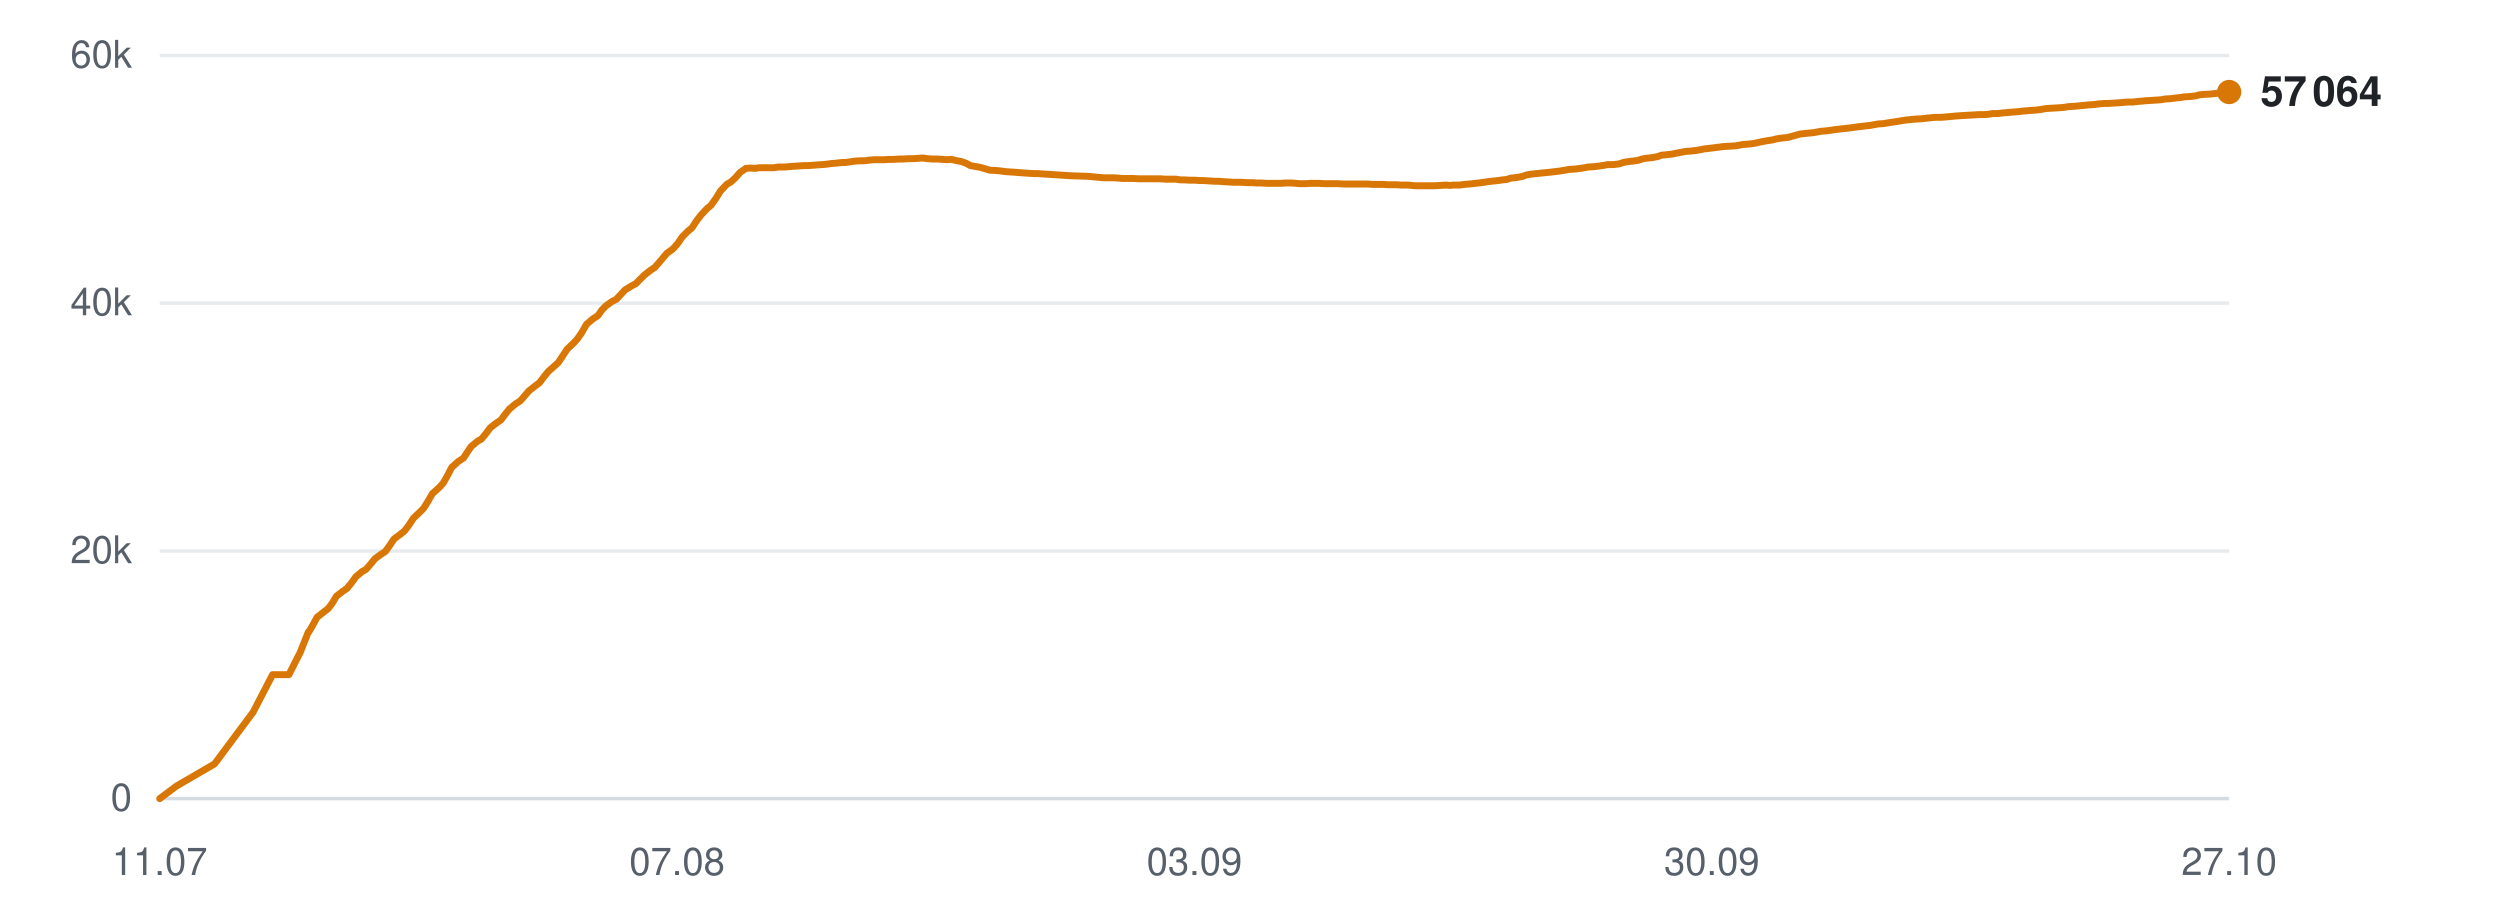
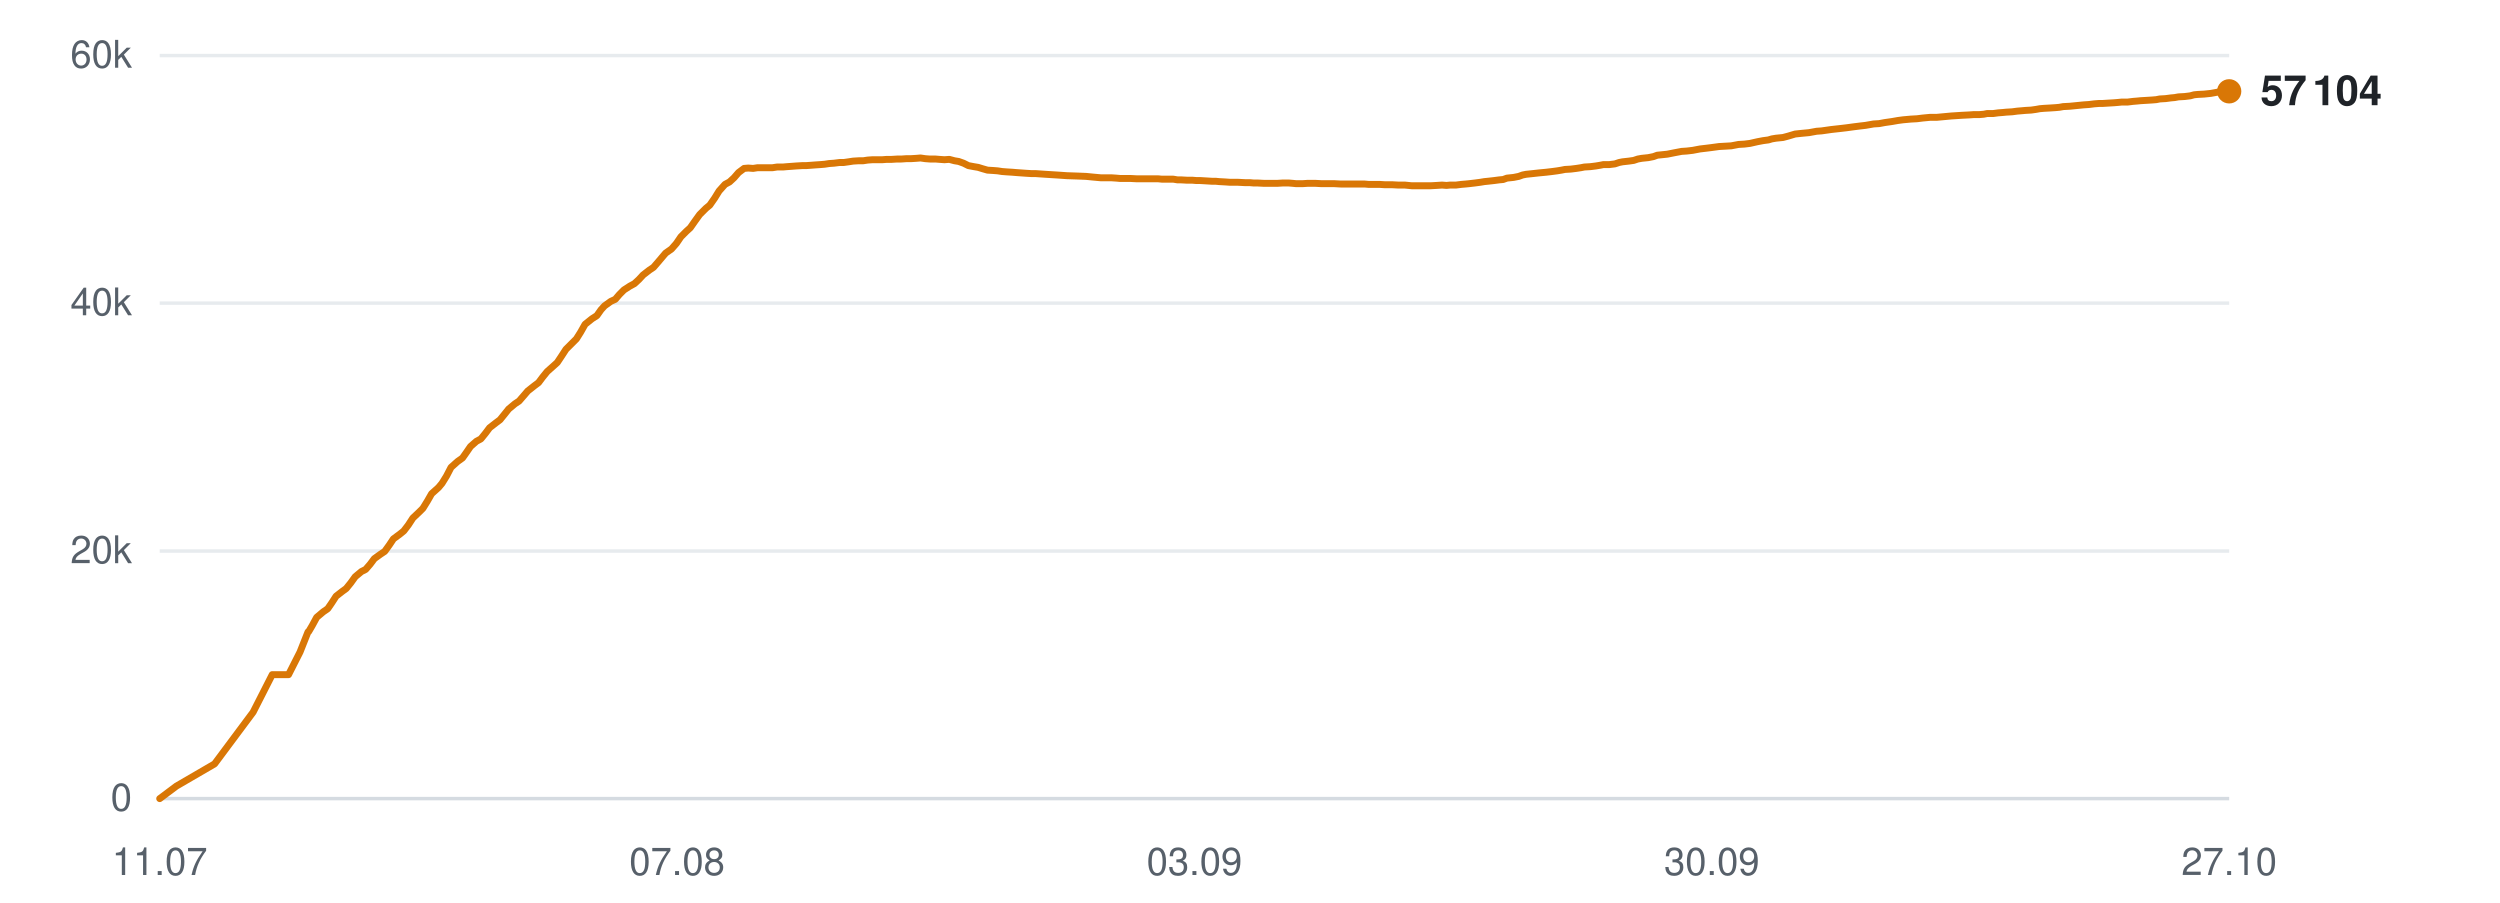
<svg xmlns="http://www.w3.org/2000/svg" viewBox="0 0 720 260" width="720" height="260" role="img" aria-label="Subscribers over time">
  <line x1="46" y1="230.0" x2="642" y2="230.0" stroke="#d0d7de" stroke-width="1" opacity="0.9" />
  <text x="38" y="233.5" text-anchor="end" font-family="-apple-system,BlinkMacSystemFont,'Segoe UI',Helvetica,Arial,sans-serif" font-size="11" fill="#57606a">0</text>
  <line x1="46" y1="158.7" x2="642" y2="158.7" stroke="#d0d7de" stroke-width="1" opacity="0.5" />
  <text x="38" y="162.2" text-anchor="end" font-family="-apple-system,BlinkMacSystemFont,'Segoe UI',Helvetica,Arial,sans-serif" font-size="11" fill="#57606a">20k</text>
  <line x1="46" y1="87.3" x2="642" y2="87.3" stroke="#d0d7de" stroke-width="1" opacity="0.5" />
  <text x="38" y="90.8" text-anchor="end" font-family="-apple-system,BlinkMacSystemFont,'Segoe UI',Helvetica,Arial,sans-serif" font-size="11" fill="#57606a">40k</text>
  <line x1="46" y1="16.0" x2="642" y2="16.0" stroke="#d0d7de" stroke-width="1" opacity="0.5" />
  <text x="38" y="19.5" text-anchor="end" font-family="-apple-system,BlinkMacSystemFont,'Segoe UI',Helvetica,Arial,sans-serif" font-size="11" fill="#57606a">60k</text>
  <text x="46.0" y="252" text-anchor="middle" font-family="-apple-system,BlinkMacSystemFont,'Segoe UI',Helvetica,Arial,sans-serif" font-size="11" fill="#57606a">11.07</text>
  <text x="195.0" y="252" text-anchor="middle" font-family="-apple-system,BlinkMacSystemFont,'Segoe UI',Helvetica,Arial,sans-serif" font-size="11" fill="#57606a">07.08</text>
  <text x="344.0" y="252" text-anchor="middle" font-family="-apple-system,BlinkMacSystemFont,'Segoe UI',Helvetica,Arial,sans-serif" font-size="11" fill="#57606a">03.09</text>
  <text x="493.0" y="252" text-anchor="middle" font-family="-apple-system,BlinkMacSystemFont,'Segoe UI',Helvetica,Arial,sans-serif" font-size="11" fill="#57606a">30.09</text>
  <text x="642.0" y="252" text-anchor="middle" font-family="-apple-system,BlinkMacSystemFont,'Segoe UI',Helvetica,Arial,sans-serif" font-size="11" fill="#57606a">27.10</text>
-   <polyline points="46.0,230.0 50.8,226.4 61.8,220.0 72.9,205.1 78.5,194.3 83.2,194.3 86.5,187.8 88.8,182.0 88.9,181.9 89.0,181.9 90.0,180.2 91.3,177.8 93.3,176.2 94.5,175.3 95.7,173.7 96.9,171.7 98.7,170.3 99.9,169.5 101.2,167.9 102.5,166.1 104.3,164.6 105.4,164.0 106.7,162.5 108.0,160.9 109.8,159.6 111.0,158.8 112.3,157.0 113.5,155.2 115.4,153.8 116.5,152.9 117.8,151.2 119.1,149.2 120.9,147.5 122.0,146.4 123.3,144.3 124.5,142.2 126.5,140.4 127.6,139.2 128.8,137.1 130.1,134.6 132.0,132.9 133.5,131.9 134.6,130.2 135.7,128.6 137.5,127.1 138.7,126.4 140.0,124.8 141.2,123.2 143.0,121.8 144.3,120.9 145.5,119.3 146.7,117.8 148.5,116.3 149.8,115.5 151.1,114.0 152.3,112.6 154.2,111.1 155.4,110.2 156.6,108.6 157.9,107.0 159.7,105.4 160.8,104.4 162.0,102.6 163.3,100.6 165.3,98.7 166.3,97.6 167.6,95.7 168.9,93.4 170.8,91.8 172.2,90.9 173.4,89.2 174.5,88.1 176.3,86.8 177.5,86.2 178.8,84.8 180.0,83.5 181.8,82.4 183.1,81.7 184.3,80.5 185.6,79.2 187.4,77.8 188.6,77.0 189.9,75.5 192.1,72.9 193.8,71.7 195.2,70.1 196.5,68.2 198.1,66.6 199.3,65.6 200.6,63.6 202.0,61.8 203.7,60.0 204.8,59.1 206.2,57.1 207.5,55.0 209.3,53.1 210.5,52.4 211.8,51.2 213.1,49.7 214.8,48.5 216.0,48.4 217.4,48.5 218.7,48.3 220.4,48.3 221.6,48.3 222.9,48.3 224.2,48.1 226.0,48.1 227.1,48.0 228.5,47.9 229.8,47.8 231.5,47.7 232.6,47.7 234.0,47.6 235.3,47.5 236.8,47.4 238.0,47.3 239.4,47.1 240.7,47.0 242.4,46.8 243.5,46.8 244.9,46.6 246.2,46.4 247.9,46.3 249.1,46.3 250.5,46.1 251.8,46.0 253.4,46.0 254.6,46.0 256.0,45.9 257.4,45.9 259.0,45.8 260.2,45.8 261.6,45.7 262.9,45.7 264.5,45.6 265.7,45.5 267.1,45.7 268.5,45.8 270.1,45.8 271.3,45.9 272.7,46.0 274.0,45.9 275.6,46.3 276.8,46.5 278.2,47.0 279.5,47.7 281.2,48.0 282.3,48.2 283.7,48.6 285.0,49.0 286.7,49.1 288.0,49.2 289.3,49.4 290.6,49.5 292.2,49.6 293.4,49.7 294.8,49.8 296.2,49.9 297.8,50.0 299.0,50.0 300.4,50.1 301.9,50.2 305.1,50.4 308.0,50.6 311.0,50.7 313.6,50.8 315.6,51.0 317.8,51.2 318.8,51.2 320.7,51.2 322.2,51.3 323.3,51.4 324.4,51.4 326.3,51.4 328.2,51.5 330.3,51.5 331.8,51.5 333.3,51.5 334.4,51.5 335.4,51.6 337.2,51.6 338.7,51.6 339.9,51.8 341.0,51.8 342.7,51.9 344.2,51.9 345.4,52.0 346.5,52.0 348.2,52.1 349.8,52.2 351.0,52.2 352.0,52.3 353.8,52.4 355.2,52.5 356.2,52.5 357.4,52.5 359.3,52.6 360.8,52.6 361.8,52.7 363.0,52.7 364.9,52.8 366.7,52.8 368.8,52.8 370.4,52.7 372.0,52.7 373.2,52.8 374.2,52.9 376.0,52.9 377.5,52.8 378.7,52.8 379.7,52.8 381.5,52.9 383.1,52.9 384.2,52.9 385.2,52.9 387.1,53.0 388.6,53.0 389.8,53.0 390.8,53.0 392.6,53.0 394.0,53.0 395.1,53.1 396.2,53.1 398.2,53.1 399.8,53.2 400.8,53.2 401.9,53.2 403.7,53.3 405.6,53.3 407.6,53.5 409.3,53.5 410.8,53.5 412.1,53.5 413.1,53.5 414.8,53.4 416.4,53.3 417.6,53.4 418.6,53.3 420.3,53.3 421.9,53.1 423.1,53.0 424.1,52.9 425.8,52.7 427.4,52.5 428.5,52.3 429.6,52.2 431.4,52.0 432.8,51.8 433.9,51.7 435.1,51.3 437.0,51.1 438.5,50.8 439.6,50.4 440.6,50.2 442.5,50.0 444.3,49.8 446.4,49.6 448.1,49.4 449.6,49.2 450.8,49.0 451.8,48.8 453.5,48.7 455.1,48.5 456.4,48.3 457.4,48.1 459.1,48.0 460.7,47.8 462.0,47.6 463.0,47.4 464.7,47.4 466.3,47.2 467.5,46.8 468.5,46.6 470.2,46.4 471.7,46.2 472.9,45.8 474.0,45.6 475.8,45.4 477.4,45.1 478.5,44.7 479.5,44.6 481.4,44.4 483.4,44.0 485.5,43.6 487.0,43.5 488.7,43.3 490.8,42.9 492.5,42.7 494.1,42.5 496.4,42.2 498.2,42.1 499.9,42.0 502.0,41.6 503.6,41.5 505.2,41.3 507.4,40.8 509.1,40.5 510.5,40.3 511.6,40.0 512.8,39.8 514.8,39.6 516.3,39.2 518.4,38.6 520.3,38.4 522.3,38.2 524.5,37.8 525.9,37.7 528.7,37.3 531.4,37.0 533.1,36.8 535.3,36.5 537.0,36.3 538.7,36.1 540.9,35.7 542.5,35.6 544.2,35.3 546.3,35.0 548.0,34.7 549.5,34.5 551.7,34.3 553.5,34.2 555.2,34.0 557.2,33.8 559.1,33.8 563.4,33.4 566.5,33.2 568.5,33.1 569.9,33.0 571.5,33.0 572.8,32.9 573.8,32.7 575.4,32.7 577.0,32.5 578.3,32.4 579.3,32.3 580.9,32.2 582.5,32.0 583.7,31.9 584.8,31.8 586.5,31.7 587.9,31.5 589.0,31.3 590.2,31.2 592.0,31.1 593.5,31.0 594.6,30.9 595.7,30.7 597.6,30.6 599.6,30.4 601.6,30.2 603.2,30.1 604.7,29.9 606.0,29.8 607.0,29.8 608.7,29.7 610.3,29.6 611.5,29.5 612.6,29.4 614.2,29.4 615.9,29.2 617.1,29.1 618.1,29.0 619.8,28.9 621.4,28.8 622.6,28.7 623.6,28.5 625.3,28.4 626.8,28.2 627.9,28.1 629.0,27.9 630.8,27.8 632.4,27.6 633.5,27.3 634.5,27.2 636.4,27.1 638.3,26.9 640.5,26.5 642.0,26.5" fill="none" stroke="#d97706" stroke-width="2" stroke-linejoin="round" stroke-linecap="round" />
-   <circle cx="642.0" cy="26.5" r="3.5" fill="#d97706" />
-   <text x="651.0" y="30.5" font-family="-apple-system,BlinkMacSystemFont,'Segoe UI',Helvetica,Arial,sans-serif" font-size="12" font-weight="600" fill="#1f2328">57 064</text>
+   <polyline points="46.0,230.0 50.8,226.4 61.8,220.0 72.9,205.1 78.4,194.3 83.1,194.3 86.4,187.8 88.7,182.0 88.8,181.9 88.9,181.9 89.9,180.2 91.2,177.8 93.1,176.2 94.4,175.3 95.5,173.7 96.8,171.7 98.6,170.3 99.7,169.5 101.0,167.9 102.3,166.1 104.1,164.6 105.3,164.0 106.6,162.5 107.8,160.9 109.6,159.6 110.8,158.8 112.1,157.0 113.3,155.2 115.2,153.8 116.3,152.9 117.6,151.2 118.9,149.2 120.7,147.5 121.8,146.4 123.1,144.3 124.3,142.2 126.3,140.4 127.3,139.2 128.6,137.1 129.9,134.6 131.8,132.9 133.2,131.9 134.4,130.2 135.5,128.6 137.2,127.1 138.5,126.4 139.8,124.8 141.0,123.2 142.8,121.8 144.0,120.9 145.3,119.3 146.5,117.8 148.3,116.3 149.5,115.5 150.8,114.0 152.0,112.6 153.9,111.1 155.1,110.2 156.3,108.6 157.6,107.0 159.4,105.4 160.5,104.4 161.7,102.6 163.0,100.6 164.9,98.7 166.0,97.6 167.2,95.7 168.5,93.4 170.5,91.8 171.9,90.9 173.1,89.2 174.1,88.1 175.9,86.8 177.2,86.2 178.4,84.8 179.7,83.5 181.4,82.4 182.7,81.7 184.0,80.5 185.2,79.2 187.0,77.8 188.2,77.0 189.5,75.5 191.7,72.9 193.4,71.7 194.8,70.1 196.1,68.2 197.7,66.6 198.8,65.6 200.2,63.6 201.5,61.8 203.3,60.0 204.4,59.1 205.8,57.1 207.1,55.0 208.8,53.1 210.1,52.4 211.4,51.2 212.7,49.7 214.3,48.5 215.5,48.4 216.9,48.5 218.2,48.3 219.9,48.3 221.1,48.3 222.5,48.3 223.8,48.1 225.5,48.1 226.6,48.0 228.0,47.9 229.3,47.8 231.0,47.7 232.1,47.7 233.5,47.6 234.8,47.5 236.3,47.4 237.5,47.3 238.8,47.1 240.2,47.0 241.8,46.8 243.0,46.8 244.4,46.6 245.7,46.4 247.3,46.3 248.6,46.3 249.9,46.1 251.3,46.0 252.8,46.0 254.1,46.0 255.4,45.9 256.8,45.9 258.4,45.8 259.6,45.8 261.0,45.7 262.3,45.7 263.9,45.6 265.1,45.5 266.5,45.7 267.8,45.8 269.4,45.8 270.6,45.9 272.0,46.0 273.4,45.9 274.9,46.3 276.1,46.5 277.5,47.0 278.9,47.7 280.5,48.0 281.7,48.2 283.0,48.6 284.4,49.0 286.0,49.1 287.3,49.2 288.6,49.4 289.9,49.5 291.5,49.6 292.7,49.7 294.1,49.8 295.5,49.9 297.1,50.0 298.3,50.0 299.7,50.1 301.2,50.2 304.4,50.4 307.3,50.6 310.3,50.7 312.8,50.8 314.8,51.0 317.0,51.2 318.0,51.2 320.0,51.2 321.5,51.3 322.6,51.4 323.6,51.4 325.6,51.4 327.5,51.5 329.5,51.5 331.0,51.5 332.5,51.5 333.6,51.5 334.6,51.6 336.4,51.6 337.9,51.6 339.1,51.8 340.1,51.8 341.9,51.9 343.4,51.9 344.6,52.0 345.7,52.0 347.4,52.1 349.0,52.2 350.1,52.2 351.1,52.3 352.9,52.4 354.3,52.5 355.4,52.5 356.6,52.5 358.5,52.6 359.9,52.6 361.0,52.7 362.1,52.7 364.0,52.8 365.8,52.8 367.9,52.8 369.5,52.7 371.1,52.7 372.3,52.8 373.3,52.9 375.1,52.9 376.6,52.8 377.8,52.8 378.8,52.8 380.6,52.9 382.1,52.9 383.3,52.9 384.3,52.9 386.1,53.0 387.7,53.0 388.8,53.0 389.8,53.0 391.6,53.0 393.0,53.0 394.1,53.1 395.3,53.1 397.2,53.1 398.8,53.2 399.8,53.2 400.9,53.2 402.7,53.3 404.6,53.3 406.6,53.5 408.3,53.5 409.8,53.5 411.0,53.5 412.0,53.5 413.8,53.4 415.3,53.3 416.6,53.4 417.6,53.3 419.3,53.3 420.9,53.1 422.1,53.0 423.1,52.9 424.8,52.7 426.3,52.5 427.5,52.3 428.5,52.2 430.3,52.0 431.8,51.8 432.9,51.7 434.0,51.3 435.9,51.1 437.4,50.8 438.5,50.4 439.5,50.2 441.4,50.0 443.2,49.8 445.3,49.6 447.0,49.4 448.5,49.2 449.7,49.0 450.7,48.8 452.4,48.7 454.0,48.5 455.3,48.3 456.3,48.1 458.0,48.0 459.6,47.8 460.8,47.6 461.8,47.4 463.5,47.4 465.1,47.2 466.3,46.8 467.3,46.6 469.1,46.4 470.5,46.2 471.7,45.8 472.8,45.6 474.7,45.4 476.2,45.1 477.3,44.7 478.3,44.6 480.2,44.4 482.2,44.0 484.3,43.6 485.8,43.5 487.5,43.3 489.6,42.9 491.3,42.7 492.9,42.5 495.1,42.2 496.9,42.1 498.6,42.0 500.7,41.6 502.4,41.5 504.0,41.3 506.2,40.8 507.8,40.5 509.3,40.3 510.3,40.0 511.5,39.8 513.5,39.6 515.0,39.2 517.0,38.6 518.9,38.4 521.0,38.2 523.2,37.8 524.6,37.7 527.4,37.3 530.1,37.0 531.8,36.8 534.0,36.5 535.6,36.3 537.3,36.1 539.6,35.7 541.2,35.6 542.8,35.3 544.9,35.0 546.6,34.7 548.1,34.5 550.3,34.3 552.1,34.2 553.7,34.0 555.8,33.8 557.7,33.8 562.0,33.4 565.1,33.2 567.1,33.1 568.5,33.0 570.1,33.0 571.3,32.9 572.3,32.7 574.0,32.7 575.5,32.5 576.8,32.4 577.8,32.3 579.5,32.2 581.0,32.0 582.2,31.9 583.3,31.8 585.0,31.7 586.4,31.5 587.5,31.3 588.7,31.2 590.5,31.1 592.0,31.0 593.1,30.9 594.2,30.7 596.1,30.6 598.1,30.4 600.1,30.2 601.6,30.1 603.2,29.9 604.5,29.8 605.5,29.8 607.1,29.7 608.8,29.6 610.0,29.5 611.0,29.4 612.7,29.4 614.3,29.2 615.5,29.1 616.5,29.0 618.2,28.9 619.8,28.8 621.0,28.7 622.0,28.5 623.7,28.4 625.2,28.2 626.3,28.1 627.4,27.9 629.2,27.8 630.8,27.6 631.9,27.3 632.9,27.2 634.8,27.1 636.7,26.9 638.9,26.5 640.4,26.5 642.0,26.3" fill="none" stroke="#d97706" stroke-width="2" stroke-linejoin="round" stroke-linecap="round" />
+   <circle cx="642.0" cy="26.3" r="3.5" fill="#d97706" />
+   <text x="651.0" y="30.3" font-family="-apple-system,BlinkMacSystemFont,'Segoe UI',Helvetica,Arial,sans-serif" font-size="12" font-weight="600" fill="#1f2328">57 104</text>
</svg>
